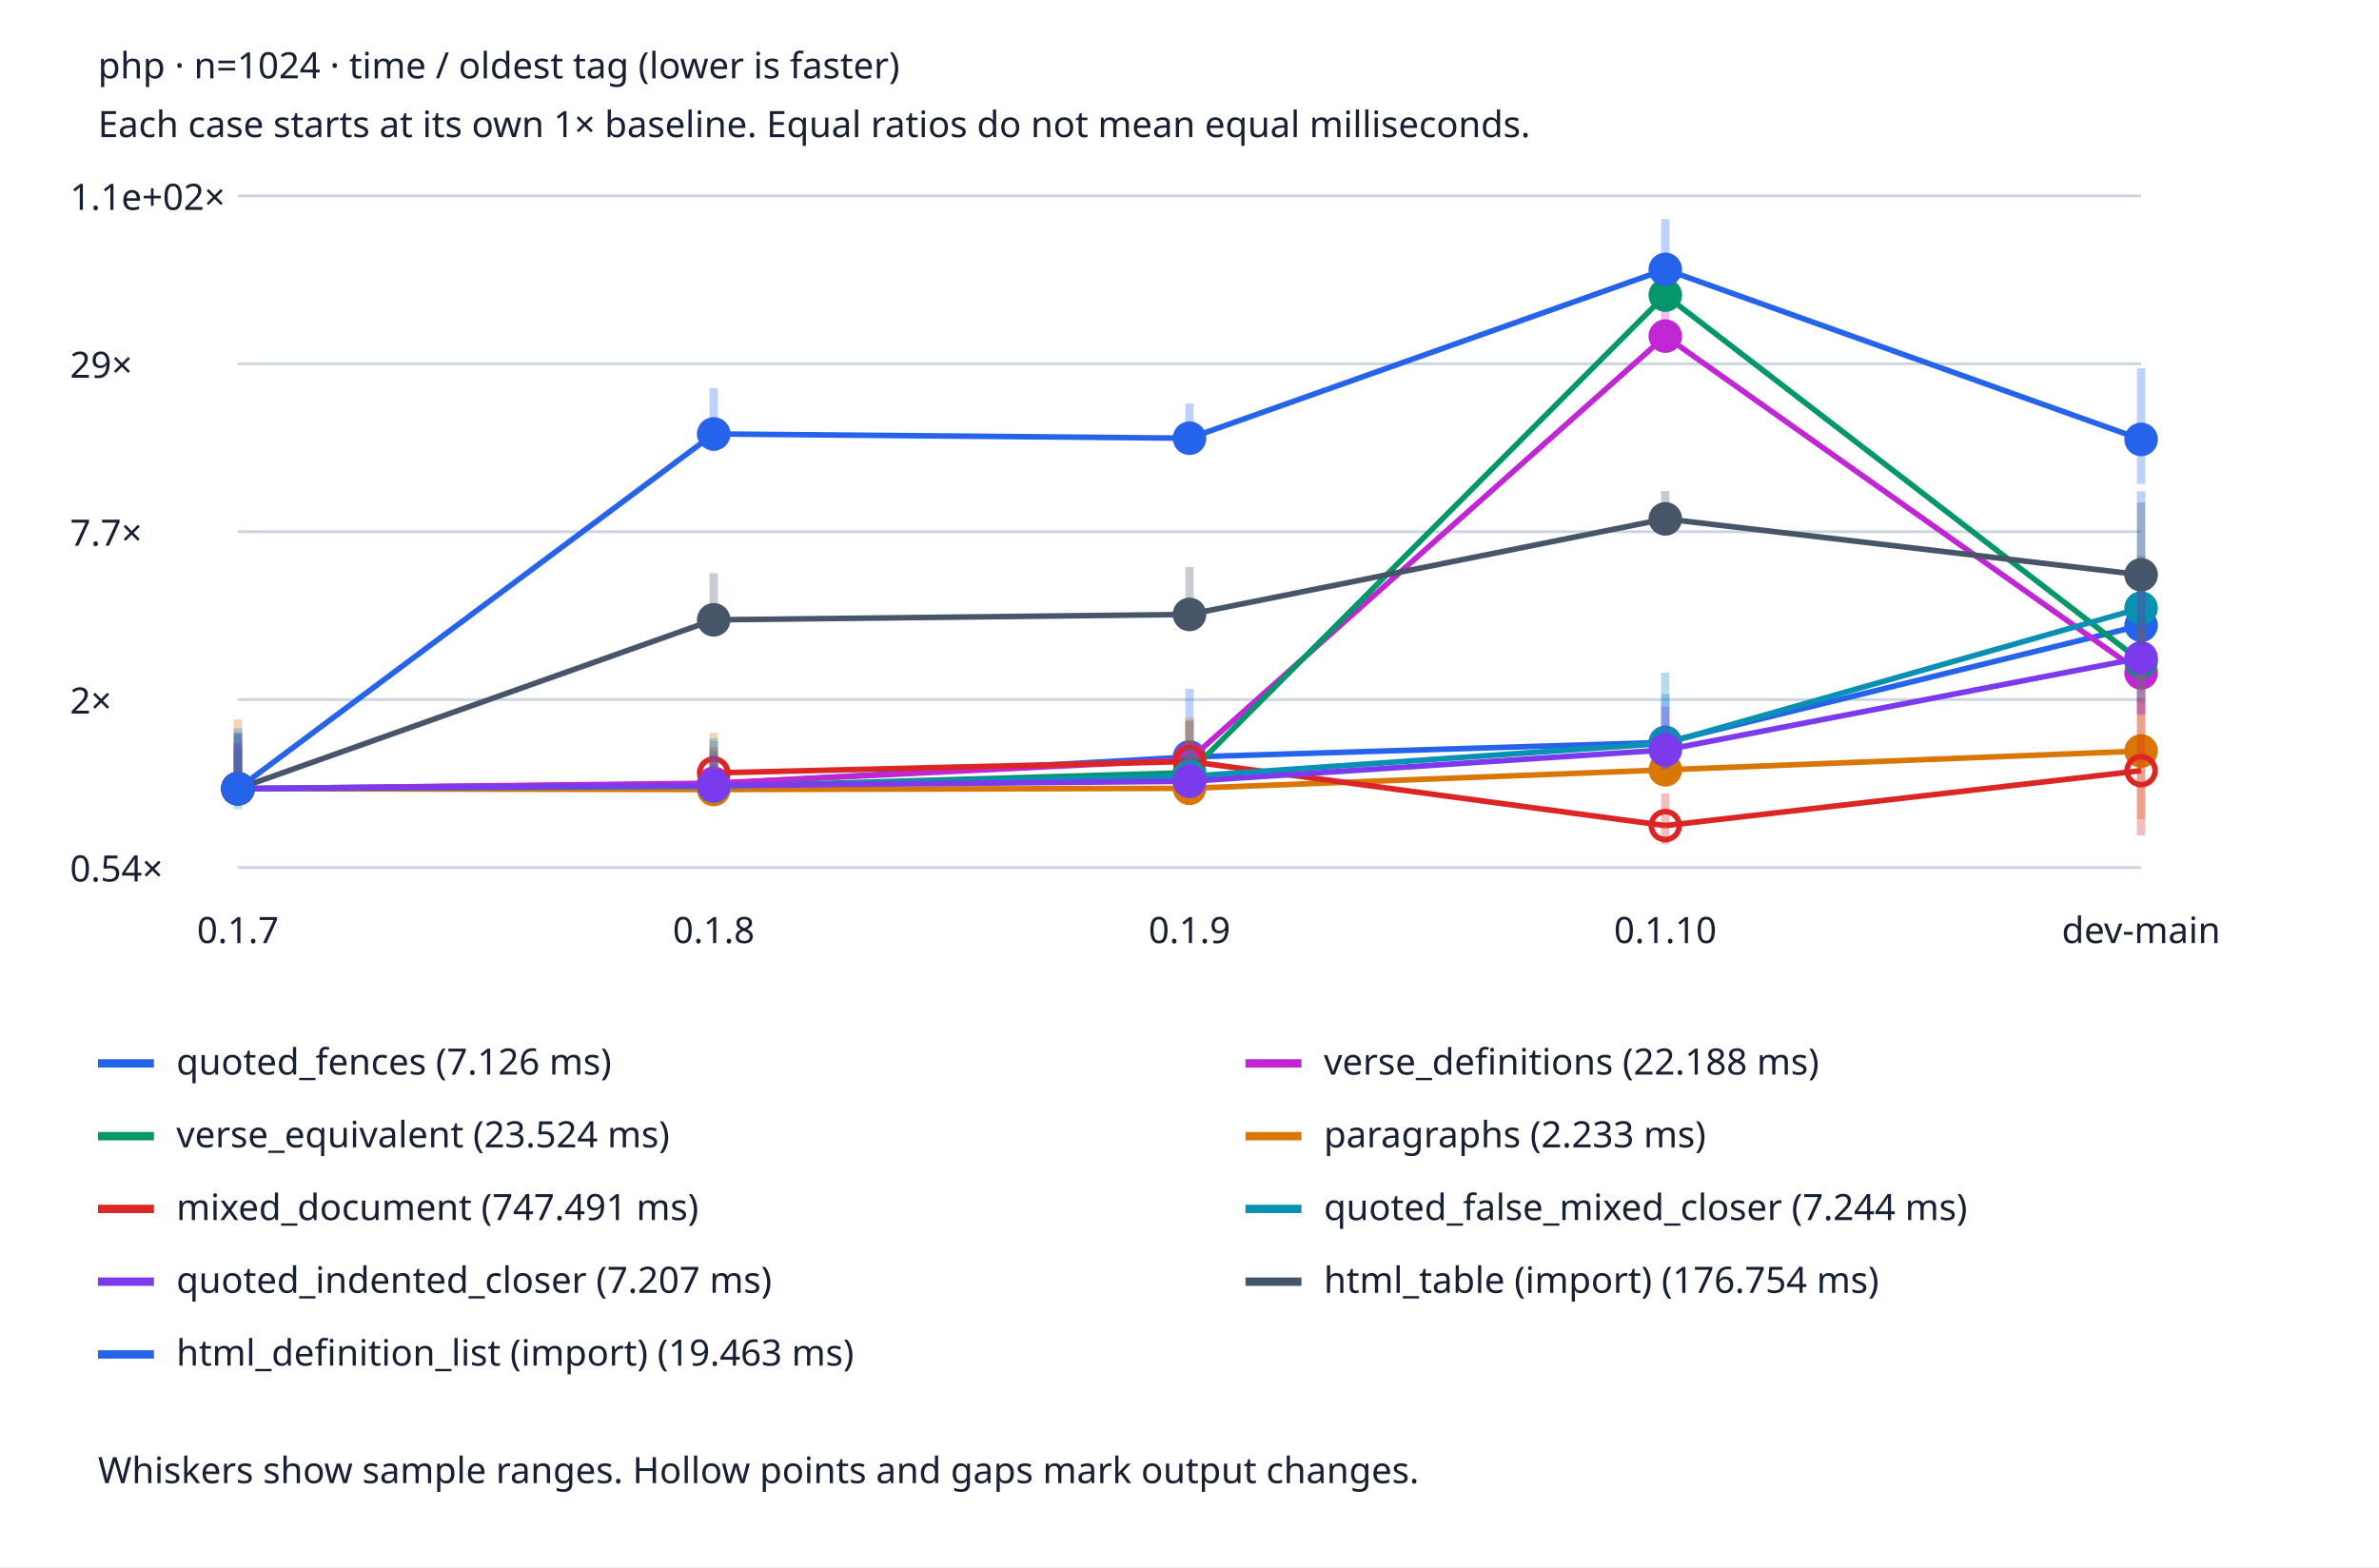
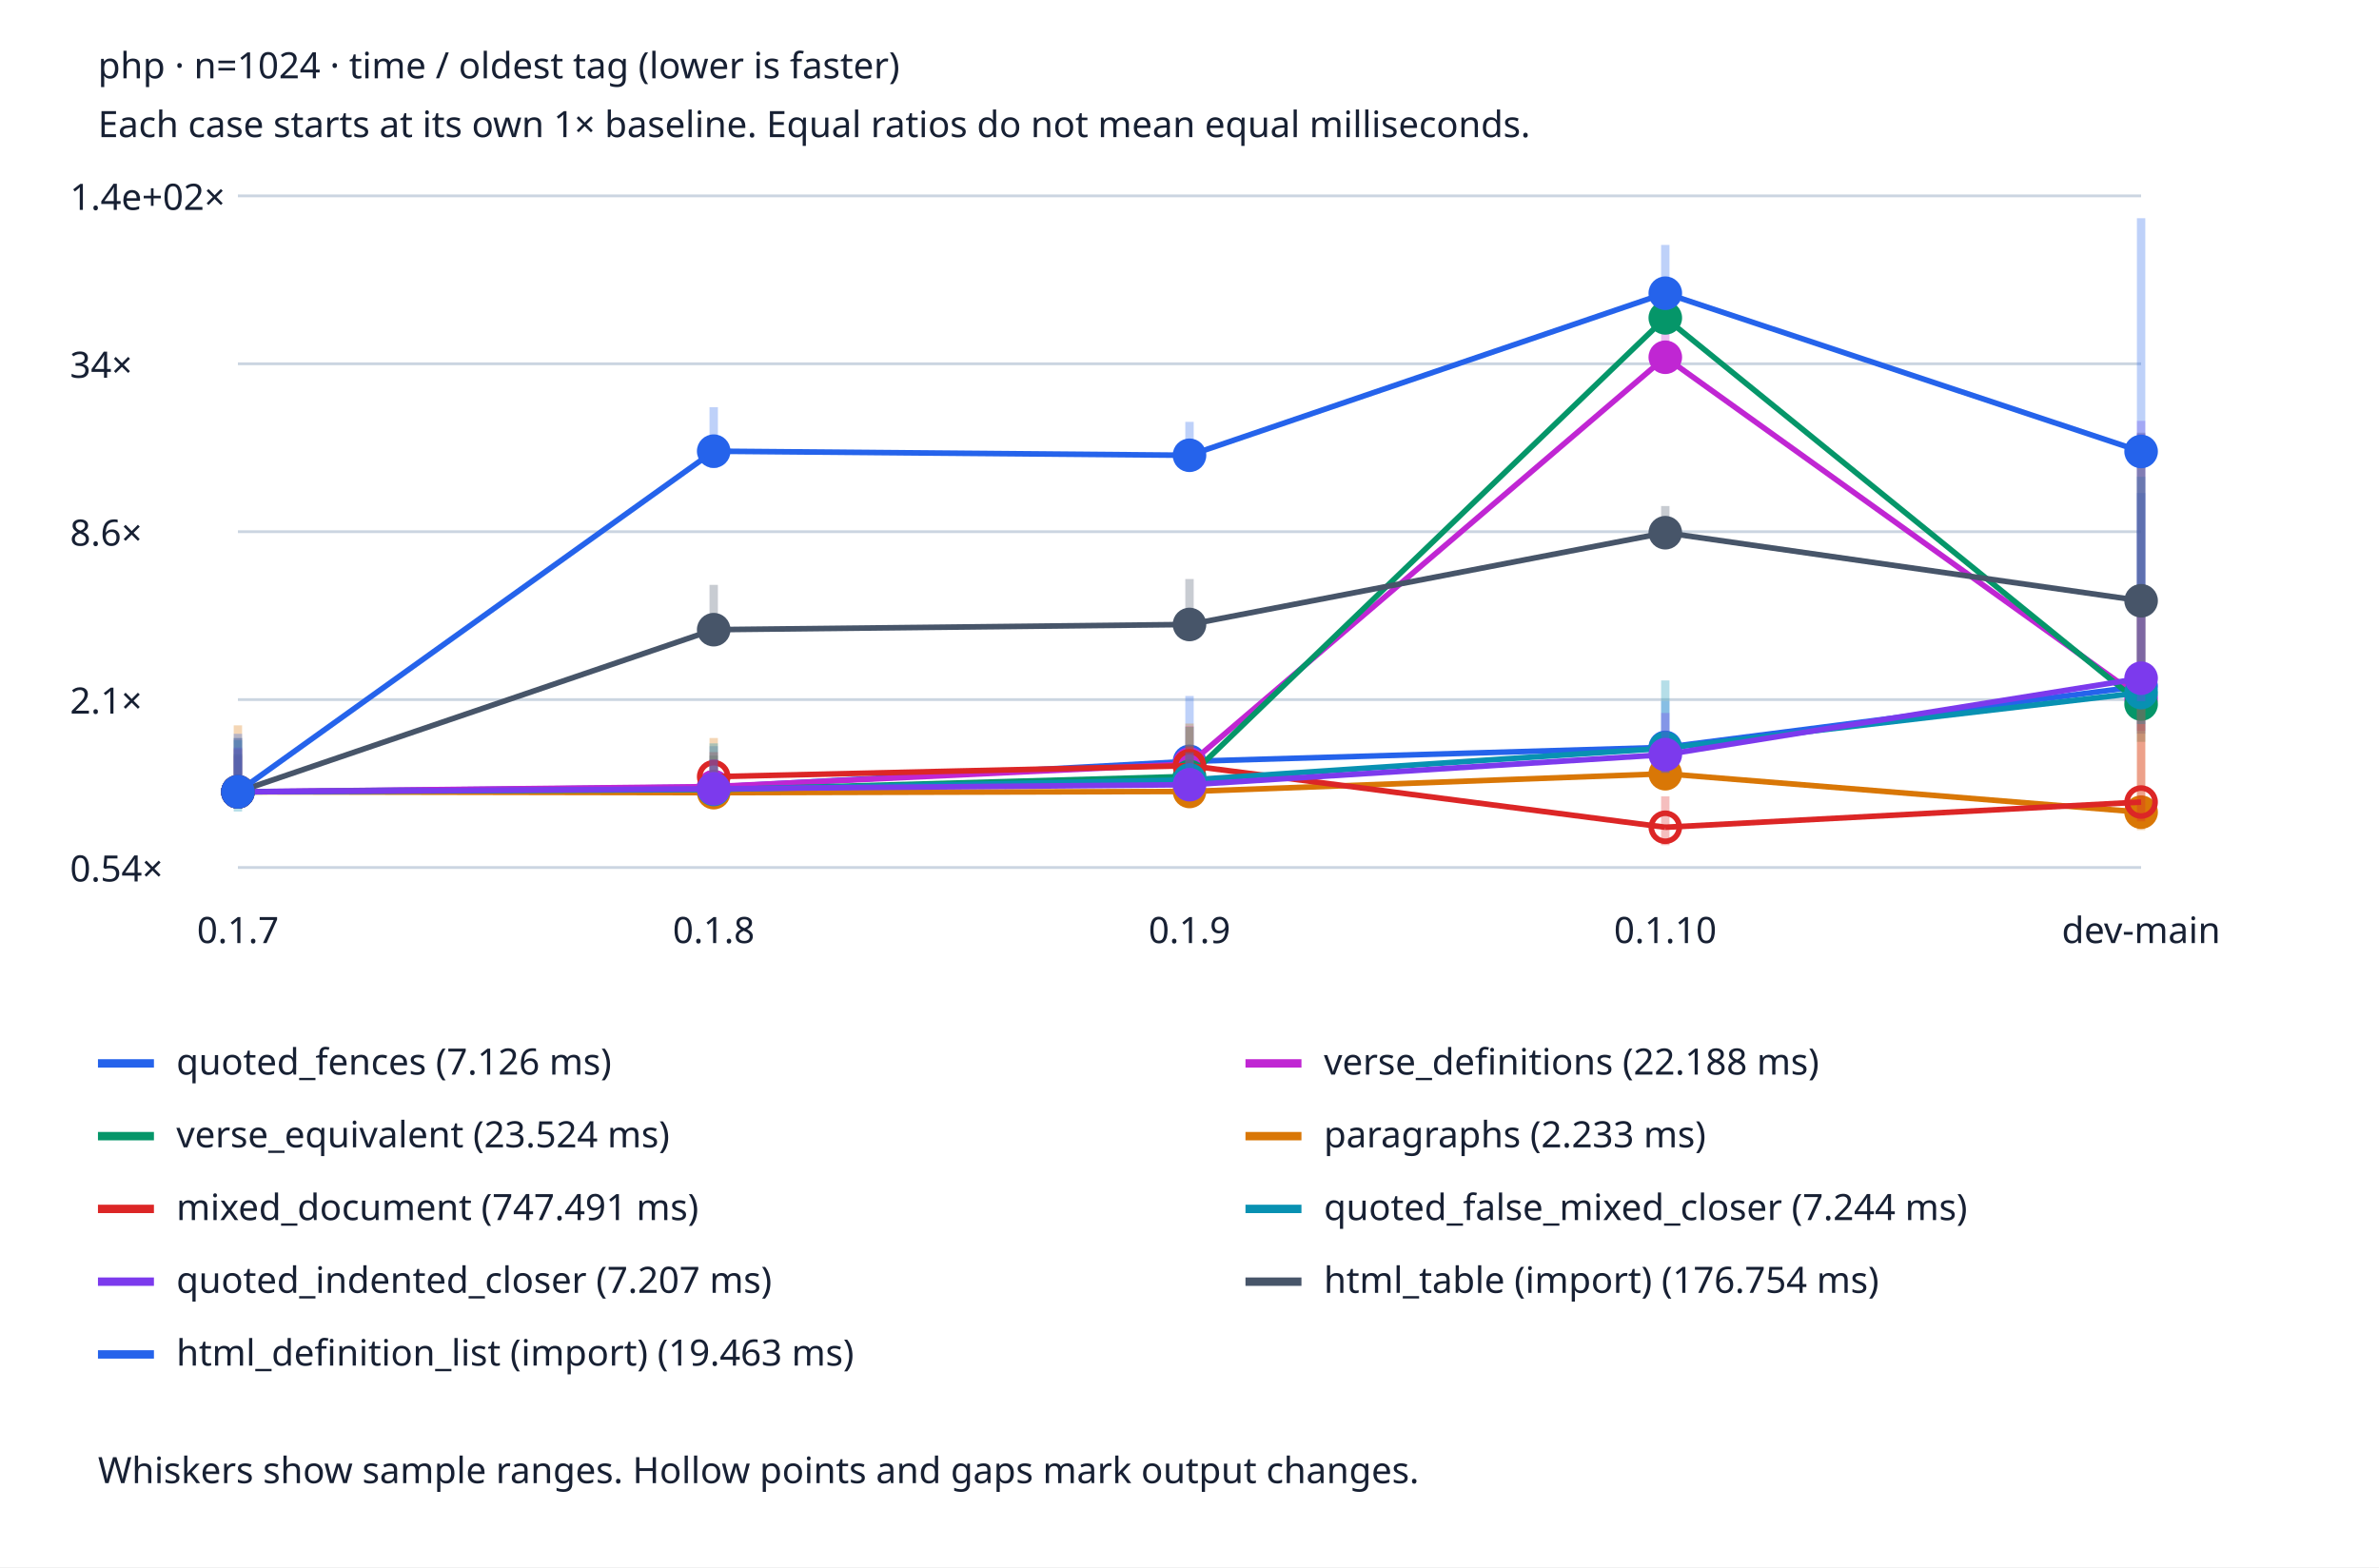
<svg xmlns="http://www.w3.org/2000/svg" viewBox="0 0 850 560" role="img" aria-labelledby="title desc">
  <style>text{font:13px system-ui;fill:#172033}.bg{fill:#fff}.grid{stroke:#cbd5e1}@media(prefers-color-scheme:dark){text{fill:#edf2f7}.bg{fill:#152033}.grid{stroke:#475569}}</style>
  <rect class="bg" width="850" height="560" />
  <text x="35" y="28" font-weight="bold">php · n=1024 · time / oldest tag (lower is faster)</text>
  <text x="35" y="49">Each case starts at its own 1× baseline. Equal ratios do not mean equal milliseconds.</text>
  <line class="grid" x1="85" x2="765" y1="310.0" y2="310.0" />
  <text x="25" y="315.0">0.54×</text>
  <line class="grid" x1="85" x2="765" y1="250.0" y2="250.0" />
-   <text x="25" y="255.0">2×</text>
+   <text x="25" y="255.0">2.1×</text>
  <line class="grid" x1="85" x2="765" y1="190.0" y2="190.0" />
-   <text x="25" y="195.0">7.7×</text>
+   <text x="25" y="195.0">8.6×</text>
  <line class="grid" x1="85" x2="765" y1="130.0" y2="130.0" />
-   <text x="25" y="135.0">29×</text>
+   <text x="25" y="135.0">34×</text>
  <line class="grid" x1="85" x2="765" y1="70.0" y2="70.0" />
-   <text x="25" y="75.0">1.1e+02×</text>
+   <text x="25" y="75.0">1.4e+02×</text>
  <text x="85.0" y="337" text-anchor="middle">0.1.7</text>
  <text x="255.0" y="337" text-anchor="middle">0.1.8</text>
  <text x="425.0" y="337" text-anchor="middle">0.1.9</text>
  <text x="595.0" y="337" text-anchor="middle">0.1.10</text>
  <text x="765.0" y="337" text-anchor="middle">dev-main</text>
-   <line x1="85.0" x2="85.0" y1="286.149" y2="261.766" stroke="#2563eb" stroke-width="3" opacity=".3" />
-   <circle cx="85.0" cy="281.834" r="5" fill="#2563eb" stroke="#2563eb" stroke-width="2" />
-   <line x1="85.0" y1="281.834" x2="255.0" y2="280.065" stroke="#2563eb" stroke-width="2" />
-   <line x1="255.0" x2="255.0" y1="285.553" y2="264.844" stroke="#2563eb" stroke-width="3" opacity=".3" />
-   <circle cx="255.0" cy="280.065" r="5" fill="#2563eb" stroke="#2563eb" stroke-width="2" />
-   <line x1="255.0" y1="280.065" x2="425.0" y2="270.491" stroke="#2563eb" stroke-width="2" />
-   <line x1="425.0" x2="425.0" y1="281.383" y2="246.165" stroke="#2563eb" stroke-width="3" opacity=".3" />
-   <circle cx="425.0" cy="270.491" r="5" fill="#2563eb" stroke="#2563eb" stroke-width="2" />
-   <line x1="425.0" y1="270.491" x2="595.0" y2="265.285" stroke="#2563eb" stroke-width="2" />
-   <line x1="595.0" x2="595.0" y1="272.51" y2="248.035" stroke="#2563eb" stroke-width="3" opacity=".3" />
-   <circle cx="595.0" cy="265.285" r="5" fill="#2563eb" stroke="#2563eb" stroke-width="2" />
-   <line x1="595.0" y1="265.285" x2="765.0" y2="223.478" stroke="#2563eb" stroke-width="2" />
-   <line x1="765.0" x2="765.0" y1="237.95" y2="175.546" stroke="#2563eb" stroke-width="3" opacity=".3" />
-   <circle cx="765.0" cy="223.478" r="5" fill="#2563eb" stroke="#2563eb" stroke-width="2" />
+   <line x1="85.0" x2="85.0" y1="287.097" y2="263.684" stroke="#2563eb" stroke-width="3" opacity=".3" />
+   <circle cx="85.0" cy="282.954" r="5" fill="#2563eb" stroke="#2563eb" stroke-width="2" />
+   <line x1="85.0" y1="282.954" x2="255.0" y2="281.256" stroke="#2563eb" stroke-width="2" />
+   <line x1="255.0" x2="255.0" y1="286.525" y2="266.64" stroke="#2563eb" stroke-width="3" opacity=".3" />
+   <circle cx="255.0" cy="281.256" r="5" fill="#2563eb" stroke="#2563eb" stroke-width="2" />
+   <line x1="255.0" y1="281.256" x2="425.0" y2="272.062" stroke="#2563eb" stroke-width="2" />
+   <line x1="425.0" x2="425.0" y1="282.521" y2="248.703" stroke="#2563eb" stroke-width="3" opacity=".3" />
+   <circle cx="425.0" cy="272.062" r="5" fill="#2563eb" stroke="#2563eb" stroke-width="2" />
+   <line x1="425.0" y1="272.062" x2="595.0" y2="267.063" stroke="#2563eb" stroke-width="2" />
+   <line x1="595.0" x2="595.0" y1="274.001" y2="250.499" stroke="#2563eb" stroke-width="3" opacity=".3" />
+   <circle cx="595.0" cy="267.063" r="5" fill="#2563eb" stroke="#2563eb" stroke-width="2" />
+   <line x1="595.0" y1="267.063" x2="765.0" y2="245.223" stroke="#2563eb" stroke-width="2" />
+   <line x1="765.0" x2="765.0" y1="262.194" y2="176.173" stroke="#2563eb" stroke-width="3" opacity=".3" />
+   <circle cx="765.0" cy="245.223" r="5" fill="#2563eb" stroke="#2563eb" stroke-width="2" />
  <line x1="35" x2="55" y1="380" y2="380" stroke="#2563eb" stroke-width="3" />
  <text x="63" y="384">quoted_fences (7.126 ms)</text>
-   <line x1="85.0" x2="85.0" y1="285.617" y2="268.46" stroke="#c026d3" stroke-width="3" opacity=".3" />
-   <circle cx="85.0" cy="281.834" r="5" fill="#c026d3" stroke="#c026d3" stroke-width="2" />
-   <line x1="85.0" y1="281.834" x2="255.0" y2="279.874" stroke="#c026d3" stroke-width="2" />
-   <line x1="255.0" x2="255.0" y1="285.482" y2="269.728" stroke="#c026d3" stroke-width="3" opacity=".3" />
-   <circle cx="255.0" cy="279.874" r="5" fill="#c026d3" stroke="#c026d3" stroke-width="2" />
-   <line x1="255.0" y1="279.874" x2="425.0" y2="271.459" stroke="#c026d3" stroke-width="2" />
-   <line x1="425.0" x2="425.0" y1="283.641" y2="257.396" stroke="#c026d3" stroke-width="3" opacity=".3" />
-   <circle cx="425.0" cy="271.459" r="5" fill="#c026d3" stroke="#c026d3" stroke-width="2" />
-   <line x1="425.0" y1="271.459" x2="595.0" y2="120.111" stroke="#c026d3" stroke-width="2" />
-   <line x1="595.0" x2="595.0" y1="124.801" y2="110.899" stroke="#c026d3" stroke-width="3" opacity=".3" />
-   <circle cx="595.0" cy="120.111" r="5" fill="#c026d3" stroke="#c026d3" stroke-width="2" />
-   <line x1="595.0" y1="120.111" x2="765.0" y2="240.473" stroke="#c026d3" stroke-width="2" />
-   <line x1="765.0" x2="765.0" y1="255.145" y2="218.416" stroke="#c026d3" stroke-width="3" opacity=".3" />
-   <circle cx="765.0" cy="240.473" r="5" fill="#c026d3" stroke="#c026d3" stroke-width="2" />
+   <line x1="85.0" x2="85.0" y1="286.587" y2="270.112" stroke="#c026d3" stroke-width="3" opacity=".3" />
+   <circle cx="85.0" cy="282.954" r="5" fill="#c026d3" stroke="#c026d3" stroke-width="2" />
+   <line x1="85.0" y1="282.954" x2="255.0" y2="281.072" stroke="#c026d3" stroke-width="2" />
+   <line x1="255.0" x2="255.0" y1="286.457" y2="271.33" stroke="#c026d3" stroke-width="3" opacity=".3" />
+   <circle cx="255.0" cy="281.072" r="5" fill="#c026d3" stroke="#c026d3" stroke-width="2" />
+   <line x1="255.0" y1="281.072" x2="425.0" y2="272.991" stroke="#c026d3" stroke-width="2" />
+   <line x1="425.0" x2="425.0" y1="284.689" y2="259.487" stroke="#c026d3" stroke-width="3" opacity=".3" />
+   <circle cx="425.0" cy="272.991" r="5" fill="#c026d3" stroke="#c026d3" stroke-width="2" />
+   <line x1="425.0" y1="272.991" x2="595.0" y2="127.662" stroke="#c026d3" stroke-width="2" />
+   <line x1="595.0" x2="595.0" y1="132.166" y2="118.816" stroke="#c026d3" stroke-width="3" opacity=".3" />
+   <circle cx="595.0" cy="127.662" r="5" fill="#c026d3" stroke="#c026d3" stroke-width="2" />
+   <line x1="595.0" y1="127.662" x2="765.0" y2="249.546" stroke="#c026d3" stroke-width="2" />
+   <line x1="765.0" x2="765.0" y1="261.159" y2="154.971" stroke="#c026d3" stroke-width="3" opacity=".3" />
+   <circle cx="765.0" cy="249.546" r="5" fill="#c026d3" stroke="#c026d3" stroke-width="2" />
  <line x1="445" x2="465" y1="380" y2="380" stroke="#c026d3" stroke-width="3" />
  <text x="473" y="384">verse_definitions (22.188 ms)</text>
-   <line x1="85.0" x2="85.0" y1="285.607" y2="267.791" stroke="#059669" stroke-width="3" opacity=".3" />
-   <circle cx="85.0" cy="281.834" r="5" fill="#059669" stroke="#059669" stroke-width="2" />
-   <line x1="85.0" y1="281.834" x2="255.0" y2="281.108" stroke="#059669" stroke-width="2" />
-   <line x1="255.0" x2="255.0" y1="285.181" y2="268.357" stroke="#059669" stroke-width="3" opacity=".3" />
-   <circle cx="255.0" cy="281.108" r="5" fill="#059669" stroke="#059669" stroke-width="2" />
-   <line x1="255.0" y1="281.108" x2="425.0" y2="276.096" stroke="#059669" stroke-width="2" />
-   <line x1="425.0" x2="425.0" y1="282.028" y2="257.68" stroke="#059669" stroke-width="3" opacity=".3" />
-   <circle cx="425.0" cy="276.096" r="5" fill="#059669" stroke="#059669" stroke-width="2" />
-   <line x1="425.0" y1="276.096" x2="595.0" y2="105.463" stroke="#059669" stroke-width="2" />
-   <line x1="595.0" x2="595.0" y1="109.68" y2="100.864" stroke="#059669" stroke-width="3" opacity=".3" />
-   <circle cx="595.0" cy="105.463" r="5" fill="#059669" stroke="#059669" stroke-width="2" />
-   <line x1="595.0" y1="105.463" x2="765.0" y2="236.349" stroke="#059669" stroke-width="2" />
-   <line x1="765.0" x2="765.0" y1="251.116" y2="219.758" stroke="#059669" stroke-width="3" opacity=".3" />
-   <circle cx="765.0" cy="236.349" r="5" fill="#059669" stroke="#059669" stroke-width="2" />
+   <line x1="85.0" x2="85.0" y1="286.577" y2="269.469" stroke="#059669" stroke-width="3" opacity=".3" />
+   <circle cx="85.0" cy="282.954" r="5" fill="#059669" stroke="#059669" stroke-width="2" />
+   <line x1="85.0" y1="282.954" x2="255.0" y2="282.257" stroke="#059669" stroke-width="2" />
+   <line x1="255.0" x2="255.0" y1="286.168" y2="270.013" stroke="#059669" stroke-width="3" opacity=".3" />
+   <circle cx="255.0" cy="282.257" r="5" fill="#059669" stroke="#059669" stroke-width="2" />
+   <line x1="255.0" y1="282.257" x2="425.0" y2="277.444" stroke="#059669" stroke-width="2" />
+   <line x1="425.0" x2="425.0" y1="283.14" y2="259.761" stroke="#059669" stroke-width="3" opacity=".3" />
+   <circle cx="425.0" cy="277.444" r="5" fill="#059669" stroke="#059669" stroke-width="2" />
+   <line x1="425.0" y1="277.444" x2="595.0" y2="113.596" stroke="#059669" stroke-width="2" />
+   <line x1="595.0" x2="595.0" y1="117.647" y2="109.181" stroke="#059669" stroke-width="3" opacity=".3" />
+   <circle cx="595.0" cy="113.596" r="5" fill="#059669" stroke="#059669" stroke-width="2" />
+   <line x1="595.0" y1="113.596" x2="765.0" y2="251.591" stroke="#059669" stroke-width="2" />
+   <line x1="765.0" x2="765.0" y1="265.095" y2="165.997" stroke="#059669" stroke-width="3" opacity=".3" />
+   <circle cx="765.0" cy="251.591" r="5" fill="#059669" stroke="#059669" stroke-width="2" />
  <line x1="35" x2="55" y1="406" y2="406" stroke="#059669" stroke-width="3" />
  <text x="63" y="410">verse_equivalent (23.524 ms)</text>
-   <line x1="85.0" x2="85.0" y1="284.364" y2="257.099" stroke="#d97706" stroke-width="3" opacity=".3" />
-   <circle cx="85.0" cy="281.834" r="5" fill="#d97706" stroke="#d97706" stroke-width="2" />
-   <line x1="85.0" y1="281.834" x2="255.0" y2="282.146" stroke="#d97706" stroke-width="2" />
-   <line x1="255.0" x2="255.0" y1="283.478" y2="261.808" stroke="#d97706" stroke-width="3" opacity=".3" />
-   <circle cx="255.0" cy="282.146" r="5" fill="#d97706" stroke="#d97706" stroke-width="2" />
-   <line x1="255.0" y1="282.146" x2="425.0" y2="281.706" stroke="#d97706" stroke-width="2" />
-   <line x1="425.0" x2="425.0" y1="284.161" y2="256.436" stroke="#d97706" stroke-width="3" opacity=".3" />
-   <circle cx="425.0" cy="281.706" r="5" fill="#d97706" stroke="#d97706" stroke-width="2" />
-   <line x1="425.0" y1="281.706" x2="595.0" y2="275.099" stroke="#d97706" stroke-width="2" />
-   <line x1="595.0" x2="595.0" y1="276.566" y2="263.207" stroke="#d97706" stroke-width="3" opacity=".3" />
-   <circle cx="595.0" cy="275.099" r="5" fill="#d97706" stroke="#d97706" stroke-width="2" />
-   <line x1="595.0" y1="275.099" x2="765.0" y2="268.369" stroke="#d97706" stroke-width="2" />
-   <line x1="765.0" x2="765.0" y1="292.752" y2="224.588" stroke="#d97706" stroke-width="3" opacity=".3" />
-   <circle cx="765.0" cy="268.369" r="5" fill="#d97706" stroke="#d97706" stroke-width="2" />
+   <line x1="85.0" x2="85.0" y1="285.383" y2="259.203" stroke="#d97706" stroke-width="3" opacity=".3" />
+   <circle cx="85.0" cy="282.954" r="5" fill="#d97706" stroke="#d97706" stroke-width="2" />
+   <line x1="85.0" y1="282.954" x2="255.0" y2="283.254" stroke="#d97706" stroke-width="2" />
+   <line x1="255.0" x2="255.0" y1="284.533" y2="263.724" stroke="#d97706" stroke-width="3" opacity=".3" />
+   <circle cx="255.0" cy="283.254" r="5" fill="#d97706" stroke="#d97706" stroke-width="2" />
+   <line x1="255.0" y1="283.254" x2="425.0" y2="282.831" stroke="#d97706" stroke-width="2" />
+   <line x1="425.0" x2="425.0" y1="285.189" y2="258.566" stroke="#d97706" stroke-width="3" opacity=".3" />
+   <circle cx="425.0" cy="282.831" r="5" fill="#d97706" stroke="#d97706" stroke-width="2" />
+   <line x1="425.0" y1="282.831" x2="595.0" y2="276.487" stroke="#d97706" stroke-width="2" />
+   <line x1="595.0" x2="595.0" y1="277.896" y2="265.068" stroke="#d97706" stroke-width="3" opacity=".3" />
+   <circle cx="595.0" cy="276.487" r="5" fill="#d97706" stroke="#d97706" stroke-width="2" />
+   <line x1="595.0" y1="276.487" x2="765.0" y2="290.225" stroke="#d97706" stroke-width="2" />
+   <line x1="765.0" x2="765.0" y1="296.647" y2="213.374" stroke="#d97706" stroke-width="3" opacity=".3" />
+   <circle cx="765.0" cy="290.225" r="5" fill="#d97706" stroke="#d97706" stroke-width="2" />
  <line x1="445" x2="465" y1="406" y2="406" stroke="#d97706" stroke-width="3" />
  <text x="473" y="410">paragraphs (2.233 ms)</text>
-   <line x1="85.0" x2="85.0" y1="286.467" y2="265.935" stroke="#dc2626" stroke-width="3" opacity=".3" />
-   <circle cx="85.0" cy="281.834" r="5" fill="#dc2626" stroke="#dc2626" stroke-width="2" />
-   <line x1="255.0" x2="255.0" y1="280.298" y2="267.052" stroke="#dc2626" stroke-width="3" opacity=".3" />
-   <circle cx="255.0" cy="276.193" r="5" fill="none" stroke="#dc2626" stroke-width="2" />
-   <line x1="255.0" y1="276.193" x2="425.0" y2="272.109" stroke="#dc2626" stroke-width="2" />
-   <line x1="425.0" x2="425.0" y1="280.737" y2="264.867" stroke="#dc2626" stroke-width="3" opacity=".3" />
-   <circle cx="425.0" cy="272.109" r="5" fill="none" stroke="#dc2626" stroke-width="2" />
-   <line x1="425.0" y1="272.109" x2="595.0" y2="295.024" stroke="#dc2626" stroke-width="2" />
-   <line x1="595.0" x2="595.0" y1="301.692" y2="283.53" stroke="#dc2626" stroke-width="3" opacity=".3" />
-   <circle cx="595.0" cy="295.024" r="5" fill="none" stroke="#dc2626" stroke-width="2" />
-   <line x1="595.0" y1="295.024" x2="765.0" y2="275.386" stroke="#dc2626" stroke-width="2" />
-   <line x1="765.0" x2="765.0" y1="298.58" y2="249.326" stroke="#dc2626" stroke-width="3" opacity=".3" />
-   <circle cx="765.0" cy="275.386" r="5" fill="none" stroke="#dc2626" stroke-width="2" />
+   <line x1="85.0" x2="85.0" y1="287.403" y2="267.687" stroke="#dc2626" stroke-width="3" opacity=".3" />
+   <circle cx="85.0" cy="282.954" r="5" fill="#dc2626" stroke="#dc2626" stroke-width="2" />
+   <line x1="255.0" x2="255.0" y1="281.479" y2="268.76" stroke="#dc2626" stroke-width="3" opacity=".3" />
+   <circle cx="255.0" cy="277.537" r="5" fill="none" stroke="#dc2626" stroke-width="2" />
+   <line x1="255.0" y1="277.537" x2="425.0" y2="273.616" stroke="#dc2626" stroke-width="2" />
+   <line x1="425.0" x2="425.0" y1="281.901" y2="266.661" stroke="#dc2626" stroke-width="3" opacity=".3" />
+   <circle cx="425.0" cy="273.616" r="5" fill="none" stroke="#dc2626" stroke-width="2" />
+   <line x1="425.0" y1="273.616" x2="595.0" y2="295.619" stroke="#dc2626" stroke-width="2" />
+   <line x1="595.0" x2="595.0" y1="302.022" y2="284.583" stroke="#dc2626" stroke-width="3" opacity=".3" />
+   <circle cx="595.0" cy="295.619" r="5" fill="none" stroke="#dc2626" stroke-width="2" />
+   <line x1="595.0" y1="295.619" x2="765.0" y2="286.612" stroke="#dc2626" stroke-width="2" />
+   <line x1="765.0" x2="765.0" y1="293.496" y2="215.881" stroke="#dc2626" stroke-width="3" opacity=".3" />
+   <circle cx="765.0" cy="286.612" r="5" fill="none" stroke="#dc2626" stroke-width="2" />
  <line x1="35" x2="55" y1="432" y2="432" stroke="#dc2626" stroke-width="3" />
  <text x="63" y="436">mixed_document (747.491 ms)</text>
-   <line x1="85.0" x2="85.0" y1="289.171" y2="262.653" stroke="#0891b2" stroke-width="3" opacity=".3" />
-   <circle cx="85.0" cy="281.834" r="5" fill="#0891b2" stroke="#0891b2" stroke-width="2" />
-   <line x1="85.0" y1="281.834" x2="255.0" y2="280.958" stroke="#0891b2" stroke-width="2" />
-   <line x1="255.0" x2="255.0" y1="285.684" y2="263.801" stroke="#0891b2" stroke-width="3" opacity=".3" />
-   <circle cx="255.0" cy="280.958" r="5" fill="#0891b2" stroke="#0891b2" stroke-width="2" />
-   <line x1="255.0" y1="280.958" x2="425.0" y2="277.398" stroke="#0891b2" stroke-width="2" />
-   <line x1="425.0" x2="425.0" y1="285.067" y2="267.061" stroke="#0891b2" stroke-width="3" opacity=".3" />
-   <circle cx="425.0" cy="277.398" r="5" fill="#0891b2" stroke="#0891b2" stroke-width="2" />
-   <line x1="425.0" y1="277.398" x2="595.0" y2="265.612" stroke="#0891b2" stroke-width="2" />
-   <line x1="595.0" x2="595.0" y1="274.673" y2="240.382" stroke="#0891b2" stroke-width="3" opacity=".3" />
-   <circle cx="595.0" cy="265.612" r="5" fill="#0891b2" stroke="#0891b2" stroke-width="2" />
-   <line x1="595.0" y1="265.612" x2="765.0" y2="217.294" stroke="#0891b2" stroke-width="2" />
-   <line x1="765.0" x2="765.0" y1="238.234" y2="198.572" stroke="#0891b2" stroke-width="3" opacity=".3" />
-   <circle cx="765.0" cy="217.294" r="5" fill="#0891b2" stroke="#0891b2" stroke-width="2" />
+   <line x1="85.0" x2="85.0" y1="289.999" y2="264.535" stroke="#0891b2" stroke-width="3" opacity=".3" />
+   <circle cx="85.0" cy="282.954" r="5" fill="#0891b2" stroke="#0891b2" stroke-width="2" />
+   <line x1="85.0" y1="282.954" x2="255.0" y2="282.113" stroke="#0891b2" stroke-width="2" />
+   <line x1="255.0" x2="255.0" y1="286.651" y2="265.638" stroke="#0891b2" stroke-width="3" opacity=".3" />
+   <circle cx="255.0" cy="282.113" r="5" fill="#0891b2" stroke="#0891b2" stroke-width="2" />
+   <line x1="255.0" y1="282.113" x2="425.0" y2="278.695" stroke="#0891b2" stroke-width="2" />
+   <line x1="425.0" x2="425.0" y1="286.058" y2="268.768" stroke="#0891b2" stroke-width="3" opacity=".3" />
+   <circle cx="425.0" cy="278.695" r="5" fill="#0891b2" stroke="#0891b2" stroke-width="2" />
+   <line x1="425.0" y1="278.695" x2="595.0" y2="267.377" stroke="#0891b2" stroke-width="2" />
+   <line x1="595.0" x2="595.0" y1="276.077" y2="243.151" stroke="#0891b2" stroke-width="3" opacity=".3" />
+   <circle cx="595.0" cy="267.377" r="5" fill="#0891b2" stroke="#0891b2" stroke-width="2" />
+   <line x1="595.0" y1="267.377" x2="765.0" y2="247.491" stroke="#0891b2" stroke-width="2" />
+   <line x1="765.0" x2="765.0" y1="258.726" y2="170.386" stroke="#0891b2" stroke-width="3" opacity=".3" />
+   <circle cx="765.0" cy="247.491" r="5" fill="#0891b2" stroke="#0891b2" stroke-width="2" />
  <line x1="445" x2="465" y1="432" y2="432" stroke="#0891b2" stroke-width="3" />
  <text x="473" y="436">quoted_false_mixed_closer (7.244 ms)</text>
-   <line x1="85.0" x2="85.0" y1="286.689" y2="265.351" stroke="#7c3aed" stroke-width="3" opacity=".3" />
-   <circle cx="85.0" cy="281.834" r="5" fill="#7c3aed" stroke="#7c3aed" stroke-width="2" />
-   <line x1="85.0" y1="281.834" x2="255.0" y2="280.705" stroke="#7c3aed" stroke-width="2" />
-   <line x1="255.0" x2="255.0" y1="285.944" y2="269.82" stroke="#7c3aed" stroke-width="3" opacity=".3" />
-   <circle cx="255.0" cy="280.705" r="5" fill="#7c3aed" stroke="#7c3aed" stroke-width="2" />
-   <line x1="255.0" y1="280.705" x2="425.0" y2="279.185" stroke="#7c3aed" stroke-width="2" />
-   <line x1="425.0" x2="425.0" y1="284.663" y2="267.418" stroke="#7c3aed" stroke-width="3" opacity=".3" />
-   <circle cx="425.0" cy="279.185" r="5" fill="#7c3aed" stroke="#7c3aed" stroke-width="2" />
-   <line x1="425.0" y1="279.185" x2="595.0" y2="267.99" stroke="#7c3aed" stroke-width="2" />
-   <line x1="595.0" x2="595.0" y1="274.85" y2="252.491" stroke="#7c3aed" stroke-width="3" opacity=".3" />
-   <circle cx="595.0" cy="267.99" r="5" fill="#7c3aed" stroke="#7c3aed" stroke-width="2" />
-   <line x1="595.0" y1="267.99" x2="765.0" y2="235.099" stroke="#7c3aed" stroke-width="2" />
-   <line x1="765.0" x2="765.0" y1="255.509" y2="207.766" stroke="#7c3aed" stroke-width="3" opacity=".3" />
-   <circle cx="765.0" cy="235.099" r="5" fill="#7c3aed" stroke="#7c3aed" stroke-width="2" />
+   <line x1="85.0" x2="85.0" y1="287.616" y2="267.127" stroke="#7c3aed" stroke-width="3" opacity=".3" />
+   <circle cx="85.0" cy="282.954" r="5" fill="#7c3aed" stroke="#7c3aed" stroke-width="2" />
+   <line x1="85.0" y1="282.954" x2="255.0" y2="281.87" stroke="#7c3aed" stroke-width="2" />
+   <line x1="255.0" x2="255.0" y1="286.901" y2="271.418" stroke="#7c3aed" stroke-width="3" opacity=".3" />
+   <circle cx="255.0" cy="281.87" r="5" fill="#7c3aed" stroke="#7c3aed" stroke-width="2" />
+   <line x1="255.0" y1="281.87" x2="425.0" y2="280.411" stroke="#7c3aed" stroke-width="2" />
+   <line x1="425.0" x2="425.0" y1="285.67" y2="269.111" stroke="#7c3aed" stroke-width="3" opacity=".3" />
+   <circle cx="425.0" cy="280.411" r="5" fill="#7c3aed" stroke="#7c3aed" stroke-width="2" />
+   <line x1="425.0" y1="280.411" x2="595.0" y2="269.661" stroke="#7c3aed" stroke-width="2" />
+   <line x1="595.0" x2="595.0" y1="276.248" y2="254.778" stroke="#7c3aed" stroke-width="3" opacity=".3" />
+   <circle cx="595.0" cy="269.661" r="5" fill="#7c3aed" stroke="#7c3aed" stroke-width="2" />
+   <line x1="595.0" y1="269.661" x2="765.0" y2="242.359" stroke="#7c3aed" stroke-width="2" />
+   <line x1="765.0" x2="765.0" y1="250.595" y2="150.392" stroke="#7c3aed" stroke-width="3" opacity=".3" />
+   <circle cx="765.0" cy="242.359" r="5" fill="#7c3aed" stroke="#7c3aed" stroke-width="2" />
  <line x1="35" x2="55" y1="458" y2="458" stroke="#7c3aed" stroke-width="3" />
  <text x="63" y="462">quoted_indented_closer (7.207 ms)</text>
-   <line x1="85.0" x2="85.0" y1="285.001" y2="261.893" stroke="#475569" stroke-width="3" opacity=".3" />
-   <circle cx="85.0" cy="281.834" r="5" fill="#475569" stroke="#475569" stroke-width="2" />
-   <line x1="85.0" y1="281.834" x2="255.0" y2="221.493" stroke="#475569" stroke-width="2" />
-   <line x1="255.0" x2="255.0" y1="225.422" y2="204.813" stroke="#475569" stroke-width="3" opacity=".3" />
-   <circle cx="255.0" cy="221.493" r="5" fill="#475569" stroke="#475569" stroke-width="2" />
-   <line x1="255.0" y1="221.493" x2="425.0" y2="219.561" stroke="#475569" stroke-width="2" />
-   <line x1="425.0" x2="425.0" y1="225.435" y2="202.639" stroke="#475569" stroke-width="3" opacity=".3" />
-   <circle cx="425.0" cy="219.561" r="5" fill="#475569" stroke="#475569" stroke-width="2" />
-   <line x1="425.0" y1="219.561" x2="595.0" y2="185.41" stroke="#475569" stroke-width="2" />
-   <line x1="595.0" x2="595.0" y1="191.31" y2="175.476" stroke="#475569" stroke-width="3" opacity=".3" />
-   <circle cx="595.0" cy="185.41" r="5" fill="#475569" stroke="#475569" stroke-width="2" />
-   <line x1="595.0" y1="185.41" x2="765.0" y2="205.405" stroke="#475569" stroke-width="2" />
-   <line x1="765.0" x2="765.0" y1="230.655" y2="179.524" stroke="#475569" stroke-width="3" opacity=".3" />
-   <circle cx="765.0" cy="205.405" r="5" fill="#475569" stroke="#475569" stroke-width="2" />
+   <line x1="85.0" x2="85.0" y1="285.995" y2="263.806" stroke="#475569" stroke-width="3" opacity=".3" />
+   <circle cx="85.0" cy="282.954" r="5" fill="#475569" stroke="#475569" stroke-width="2" />
+   <line x1="85.0" y1="282.954" x2="255.0" y2="225.012" stroke="#475569" stroke-width="2" />
+   <line x1="255.0" x2="255.0" y1="228.786" y2="208.996" stroke="#475569" stroke-width="3" opacity=".3" />
+   <circle cx="255.0" cy="225.012" r="5" fill="#475569" stroke="#475569" stroke-width="2" />
+   <line x1="255.0" y1="225.012" x2="425.0" y2="223.157" stroke="#475569" stroke-width="2" />
+   <line x1="425.0" x2="425.0" y1="228.798" y2="206.908" stroke="#475569" stroke-width="3" opacity=".3" />
+   <circle cx="425.0" cy="223.157" r="5" fill="#475569" stroke="#475569" stroke-width="2" />
+   <line x1="425.0" y1="223.157" x2="595.0" y2="190.365" stroke="#475569" stroke-width="2" />
+   <line x1="595.0" x2="595.0" y1="196.03" y2="180.826" stroke="#475569" stroke-width="3" opacity=".3" />
+   <circle cx="595.0" cy="190.365" r="5" fill="#475569" stroke="#475569" stroke-width="2" />
+   <line x1="595.0" y1="190.365" x2="765.0" y2="214.682" stroke="#475569" stroke-width="2" />
+   <line x1="765.0" x2="765.0" y1="220.226" y2="154.612" stroke="#475569" stroke-width="3" opacity=".3" />
+   <circle cx="765.0" cy="214.682" r="5" fill="#475569" stroke="#475569" stroke-width="2" />
  <line x1="445" x2="465" y1="458" y2="458" stroke="#475569" stroke-width="3" />
  <text x="473" y="462">html_table (import) (176.754 ms)</text>
-   <line x1="85.0" x2="85.0" y1="284.683" y2="260.242" stroke="#2563eb" stroke-width="3" opacity=".3" />
-   <circle cx="85.0" cy="281.834" r="5" fill="#2563eb" stroke="#2563eb" stroke-width="2" />
-   <line x1="85.0" y1="281.834" x2="255.0" y2="155.068" stroke="#2563eb" stroke-width="2" />
-   <line x1="255.0" x2="255.0" y1="161.295" y2="138.712" stroke="#2563eb" stroke-width="3" opacity=".3" />
-   <circle cx="255.0" cy="155.068" r="5" fill="#2563eb" stroke="#2563eb" stroke-width="2" />
-   <line x1="255.0" y1="155.068" x2="425.0" y2="156.591" stroke="#2563eb" stroke-width="2" />
-   <line x1="425.0" x2="425.0" y1="161.313" y2="144.155" stroke="#2563eb" stroke-width="3" opacity=".3" />
-   <circle cx="425.0" cy="156.591" r="5" fill="#2563eb" stroke="#2563eb" stroke-width="2" />
-   <line x1="425.0" y1="156.591" x2="595.0" y2="96.281" stroke="#2563eb" stroke-width="2" />
-   <line x1="595.0" x2="595.0" y1="101.35" y2="78.308" stroke="#2563eb" stroke-width="3" opacity=".3" />
-   <circle cx="595.0" cy="96.281" r="5" fill="#2563eb" stroke="#2563eb" stroke-width="2" />
-   <line x1="595.0" y1="96.281" x2="765.0" y2="157.019" stroke="#2563eb" stroke-width="2" />
-   <line x1="765.0" x2="765.0" y1="172.962" y2="131.55" stroke="#2563eb" stroke-width="3" opacity=".3" />
-   <circle cx="765.0" cy="157.019" r="5" fill="#2563eb" stroke="#2563eb" stroke-width="2" />
+   <line x1="85.0" x2="85.0" y1="285.69" y2="262.221" stroke="#2563eb" stroke-width="3" opacity=".3" />
+   <circle cx="85.0" cy="282.954" r="5" fill="#2563eb" stroke="#2563eb" stroke-width="2" />
+   <line x1="85.0" y1="282.954" x2="255.0" y2="161.23" stroke="#2563eb" stroke-width="2" />
+   <line x1="255.0" x2="255.0" y1="167.208" y2="145.524" stroke="#2563eb" stroke-width="3" opacity=".3" />
+   <circle cx="255.0" cy="161.23" r="5" fill="#2563eb" stroke="#2563eb" stroke-width="2" />
+   <line x1="255.0" y1="161.23" x2="425.0" y2="162.691" stroke="#2563eb" stroke-width="2" />
+   <line x1="425.0" x2="425.0" y1="167.226" y2="150.75" stroke="#2563eb" stroke-width="3" opacity=".3" />
+   <circle cx="425.0" cy="162.691" r="5" fill="#2563eb" stroke="#2563eb" stroke-width="2" />
+   <line x1="425.0" y1="162.691" x2="595.0" y2="104.78" stroke="#2563eb" stroke-width="2" />
+   <line x1="595.0" x2="595.0" y1="109.647" y2="87.522" stroke="#2563eb" stroke-width="3" opacity=".3" />
+   <circle cx="595.0" cy="104.78" r="5" fill="#2563eb" stroke="#2563eb" stroke-width="2" />
+   <line x1="595.0" y1="104.78" x2="765.0" y2="161.333" stroke="#2563eb" stroke-width="2" />
+   <line x1="765.0" x2="765.0" y1="167.215" y2="77.978" stroke="#2563eb" stroke-width="3" opacity=".3" />
+   <circle cx="765.0" cy="161.333" r="5" fill="#2563eb" stroke="#2563eb" stroke-width="2" />
  <line x1="35" x2="55" y1="484" y2="484" stroke="#2563eb" stroke-width="3" />
  <text x="63" y="488">html_definition_list (import) (19.463 ms)</text>
  <text x="35" y="530">Whiskers show sample ranges. Hollow points and gaps mark output changes.</text>
</svg>
